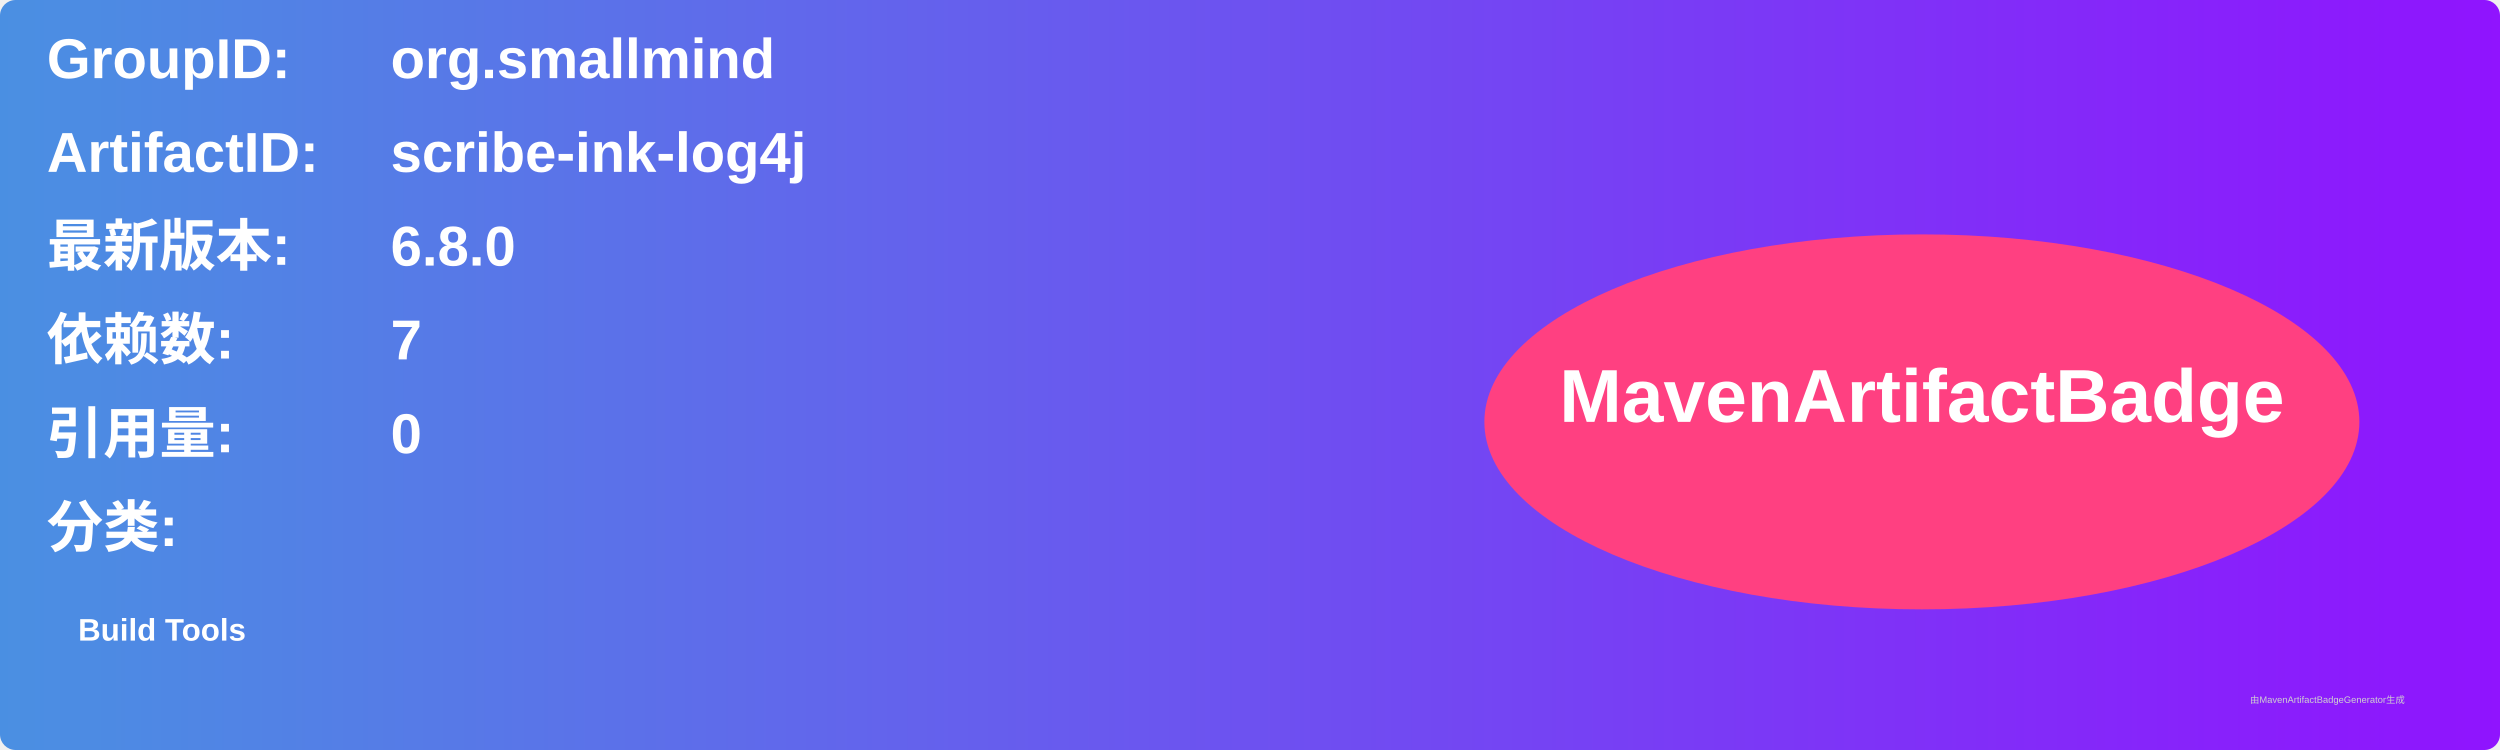
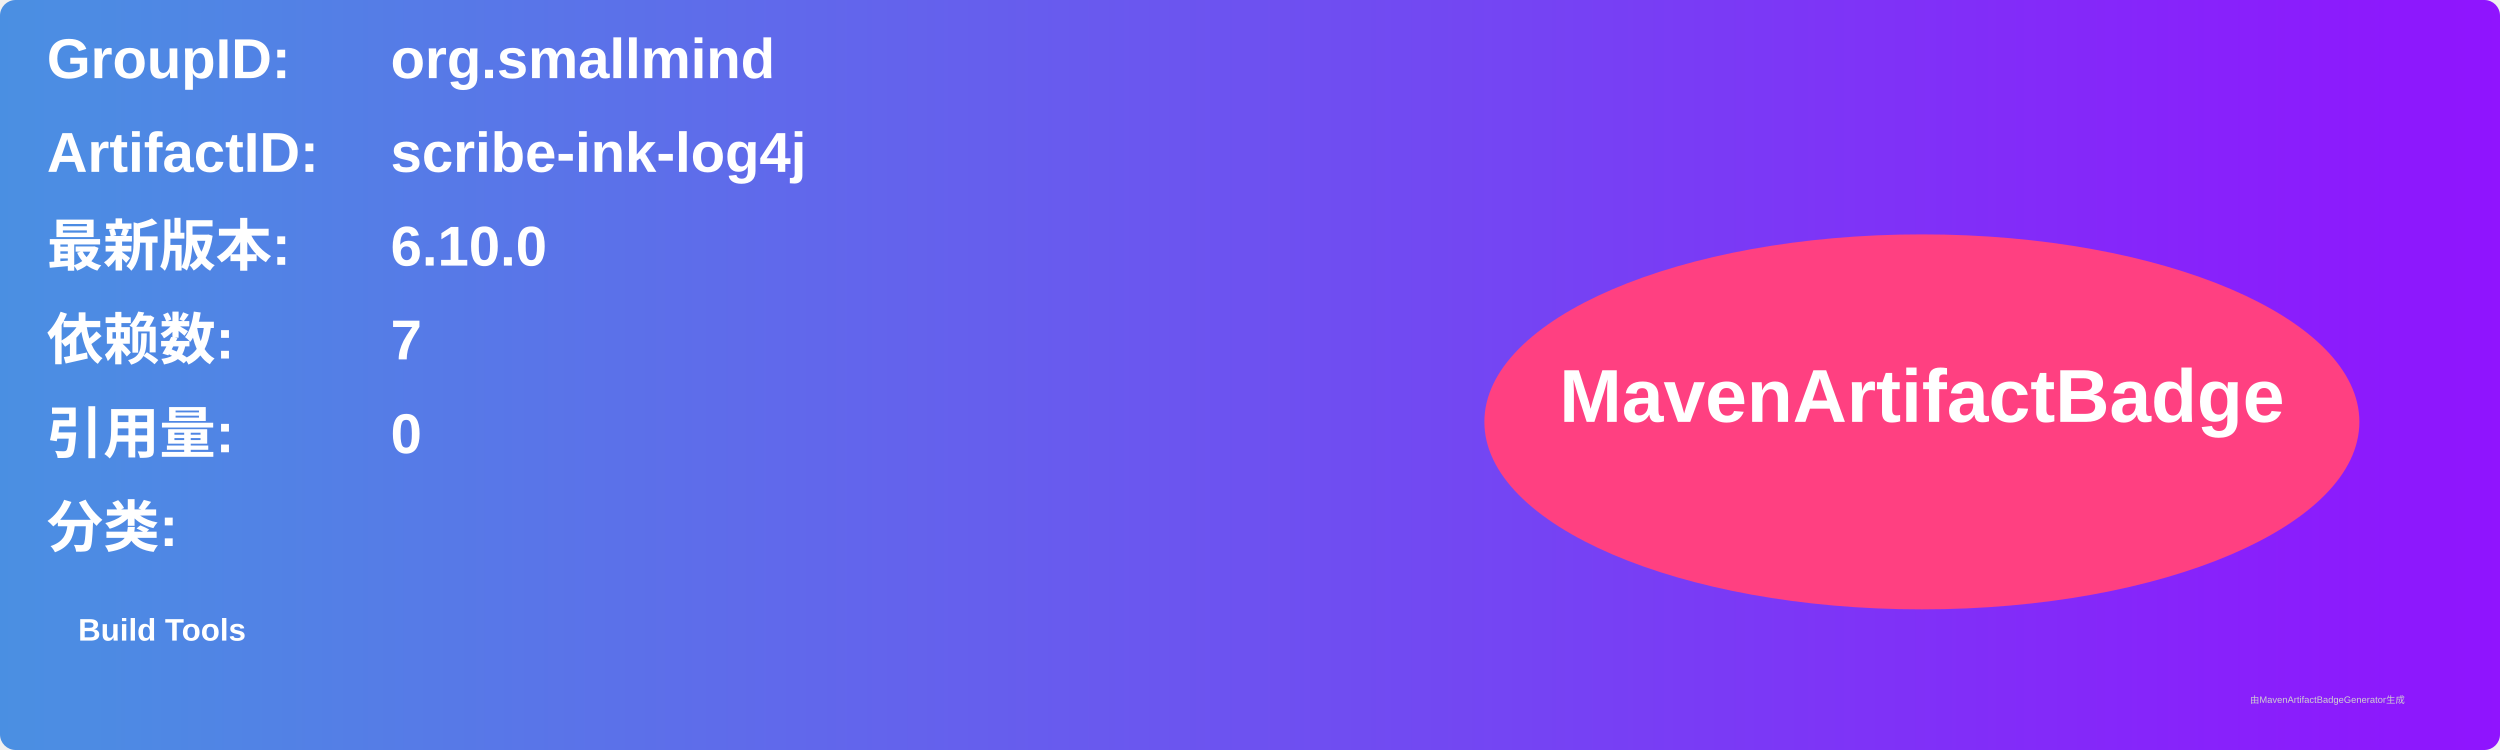
<svg xmlns="http://www.w3.org/2000/svg" width="800" height="240" viewBox="0 0 800 240">
  <linearGradient id="grad" x1="0%" y1="0%" x2="100%" y2="0%">
    <stop offset="0%" stop-color="#4a90e2" />
    <stop offset="100%" stop-color="#9013fe" />
  </linearGradient>
  <rect width="100%" height="100%" rx="5" ry="5" fill="url(#grad)" />
  <g transform="translate(15, 15)">
    <text x="0" y="10" font-family="Arial" font-size="18" fill="white" font-weight="bold" width="260">GroupID:</text>
    <text x="110" y="10" font-family="Arial" font-size="18" fill="white" font-weight="bold" width="460">org.smallmind</text>
    <text x="0" y="40" font-family="Arial" font-size="18" fill="white" font-weight="bold" width="260">ArtifactID:</text>
    <text x="110" y="40" font-family="Arial" font-size="18" fill="white" font-weight="bold" width="460">scribe-ink-log4j</text>
    <text x="0" y="70" font-family="Arial" font-size="18" fill="white" font-weight="bold">最新版本:</text>
    <text x="110" y="70" font-family="Arial" font-size="18" fill="white" font-weight="bold">
-       <tspan font-weight="bold">6.8.0</tspan>
+       <tspan font-weight="bold">6.10.0</tspan>
    </text>
    <text x="0" y="100" font-family="Arial" font-size="18" fill="white" font-weight="bold">依赖数: </text>
    <text x="110" y="100" font-family="Arial" font-size="18" fill="white">
      <tspan font-weight="bold">7</tspan>
    </text>
    <text x="0" y="130" font-family="Arial" font-size="18" fill="white" font-weight="bold">引用量: </text>
    <text x="110" y="130" font-family="Arial" font-size="18" fill="white">
      <tspan font-weight="bold">0</tspan>
    </text>
    <text x="0" y="160" font-family="Arial" font-size="18" fill="white" font-weight="bold">分类:</text>
    <text x="10" y="190" font-family="Arial" font-size="10" fill="white">
      <tspan font-weight="bold">Build Tools</tspan>
    </text>
    <ellipse cx="600" cy="120" rx="140" ry="60" fill="#ff4081" />
    <text x="600" y="120" text-anchor="middle" font-family="Arial" font-size="24" fill="white" font-weight="bold">MavenArtifactBadge</text>
  </g>
  <text x="720" y="225" font-family="Arial" font-size="3" fill="#d0d0d0">由MavenArtifactBadgeGenerator生成</text>
</svg>
